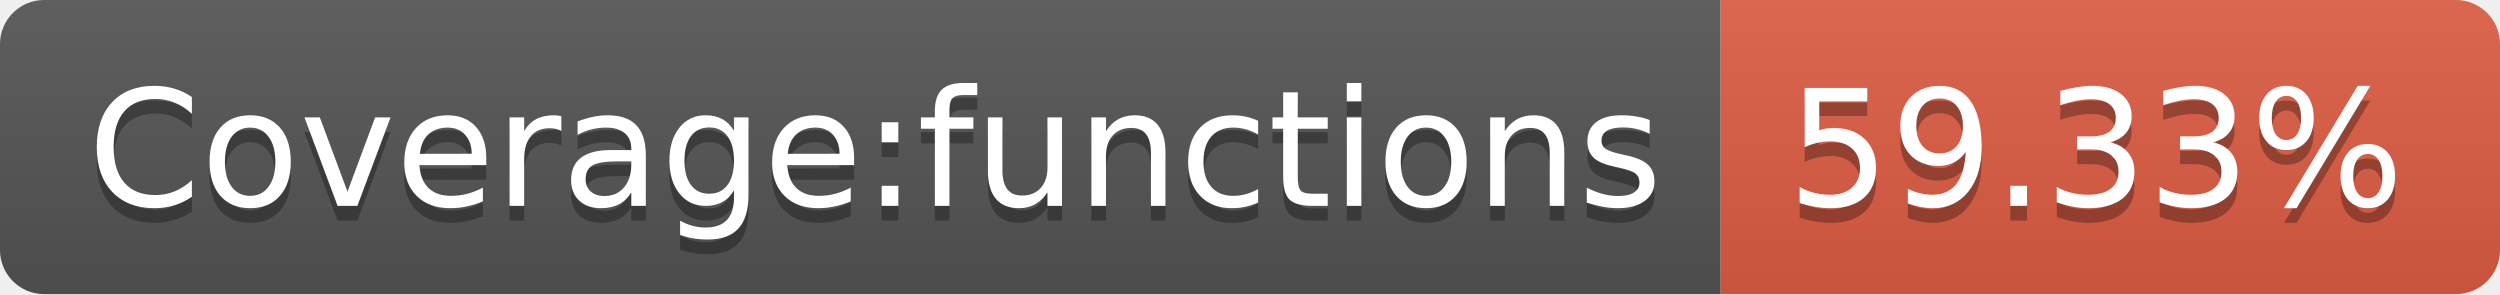
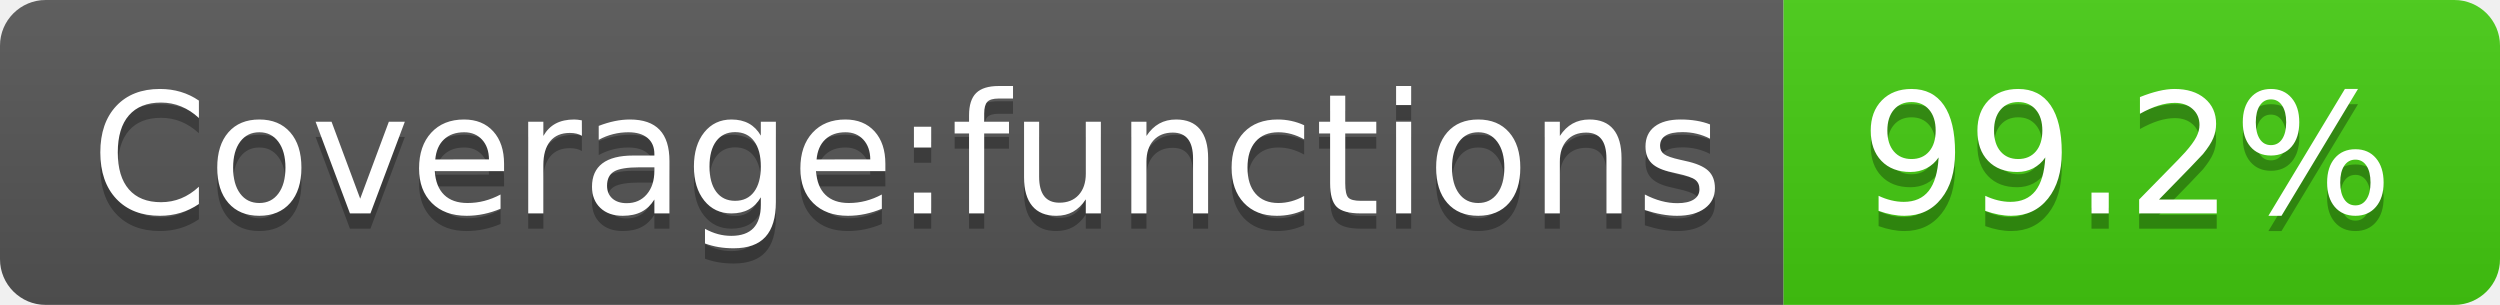
- <svg xmlns="http://www.w3.org/2000/svg" width="170" height="20" role="img" aria-label="Coverage:functions: 59.33%">
+ <svg xmlns="http://www.w3.org/2000/svg" width="164" height="20" role="img" aria-label="Coverage:functions: 99.2%">
  <linearGradient id="s" x2="0" y2="100%">
    <stop offset="0" stop-color="#bbb" stop-opacity=".1" />
    <stop offset="1" stop-opacity=".1" />
  </linearGradient>
  <clipPath id="r">
-     <rect width="170" height="20" rx="3" fill="#fff" />
+     <rect width="164" height="20" rx="3" fill="#fff" />
  </clipPath>
  <g clip-path="url(#r)">
    <rect width="117" height="20" fill="#555" />
-     <rect x="117" width="53" height="20" fill="#e05d44" />
-     <rect width="170" height="20" fill="url(#s)" />
+     <rect x="117" width="47" height="20" fill="#4c1" />
+     <rect width="164" height="20" fill="url(#s)" />
  </g>
  <g fill="#fff" text-anchor="middle" font-family="Verdana,Geneva,DejaVu Sans,sans-serif" text-rendering="geometricPrecision" font-size="110">
    <text aria-hidden="true" x="595" y="150" fill="#010101" fill-opacity=".3" transform="scale(.1)" textLength="1070">Coverage:functions</text>
    <text x="595" y="140" transform="scale(.1)" fill="#fff" textLength="1070">Coverage:functions</text>
-     <text aria-hidden="true" x="1425" y="150" fill="#010101" fill-opacity=".3" transform="scale(.1)" textLength="430">59.33%</text>
-     <text x="1425" y="140" transform="scale(.1)" fill="#fff" textLength="430">59.33%</text>
+     <text aria-hidden="true" x="1395" y="150" fill="#010101" fill-opacity=".3" transform="scale(.1)" textLength="370">99.2%</text>
+     <text x="1395" y="140" transform="scale(.1)" fill="#fff" textLength="370">99.2%</text>
  </g>
</svg>
